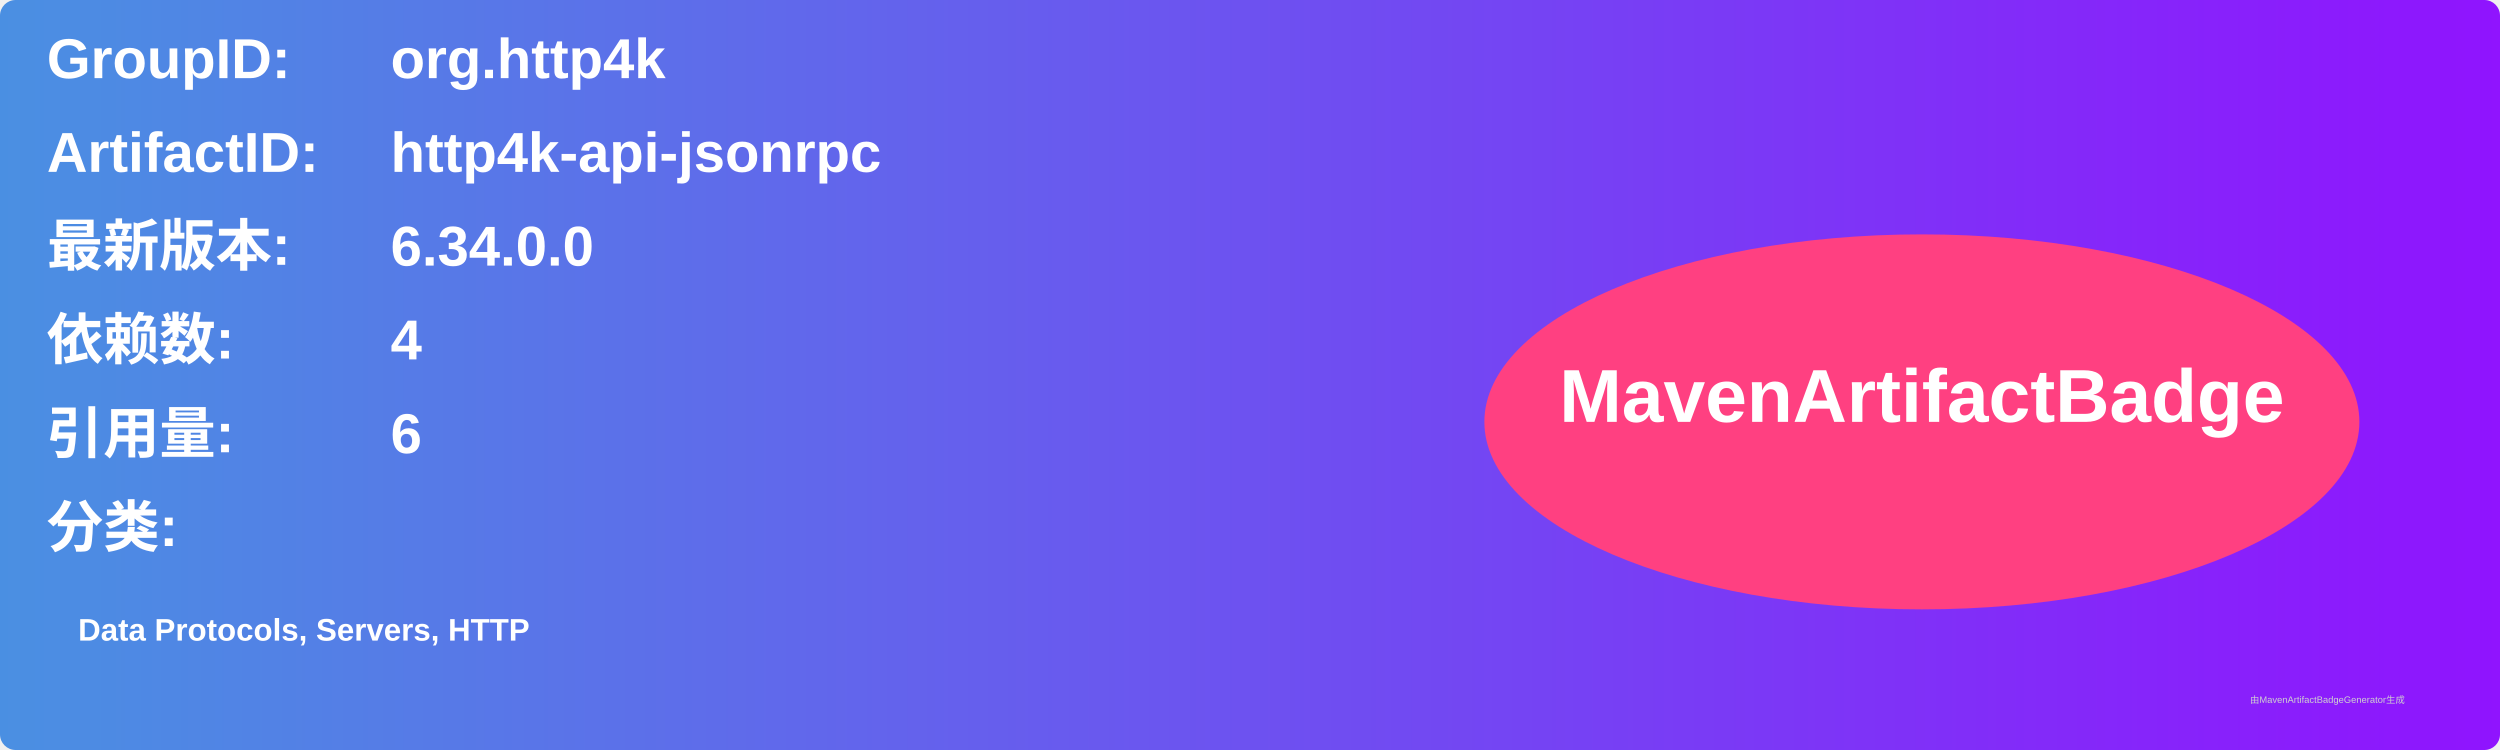
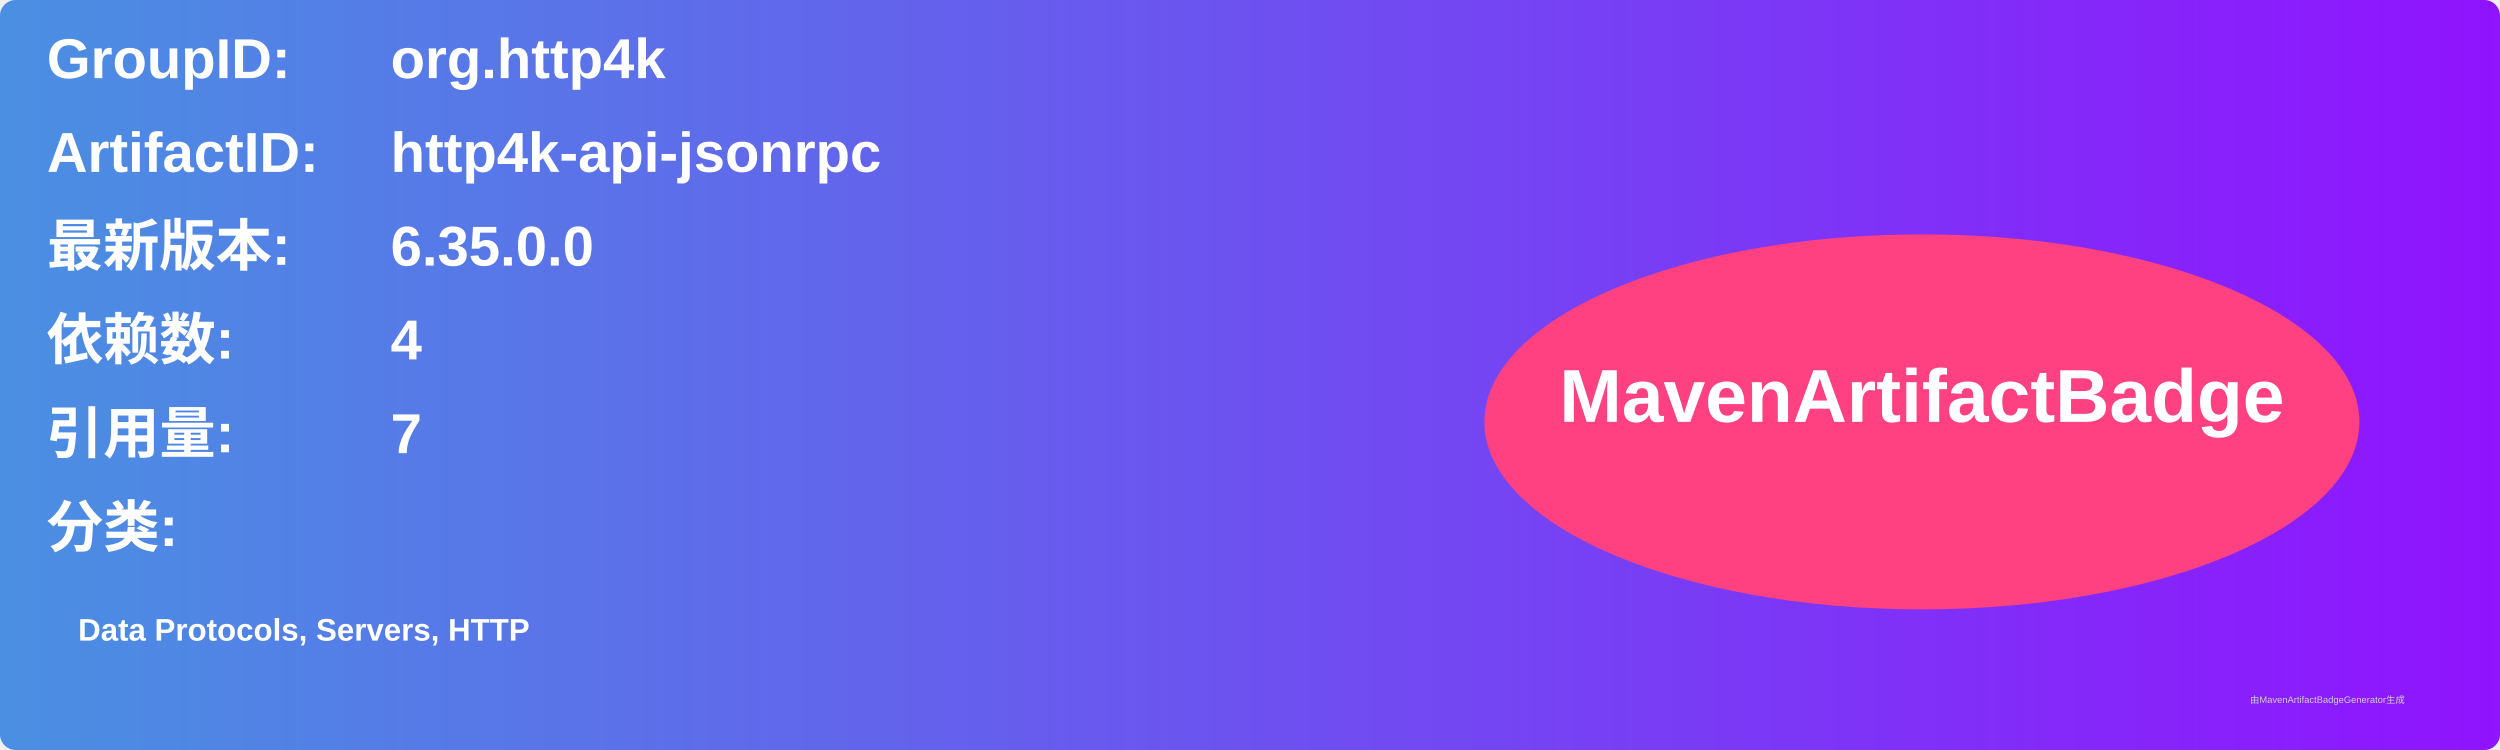
<svg xmlns="http://www.w3.org/2000/svg" width="800" height="240" viewBox="0 0 800 240">
  <linearGradient id="grad" x1="0%" y1="0%" x2="100%" y2="0%">
    <stop offset="0%" stop-color="#4a90e2" />
    <stop offset="100%" stop-color="#9013fe" />
  </linearGradient>
  <rect width="100%" height="100%" rx="5" ry="5" fill="url(#grad)" />
  <g transform="translate(15, 15)">
    <text x="0" y="10" font-family="Arial" font-size="18" fill="white" font-weight="bold" width="260">GroupID:</text>
    <text x="110" y="10" font-family="Arial" font-size="18" fill="white" font-weight="bold" width="460">org.http4k</text>
    <text x="0" y="40" font-family="Arial" font-size="18" fill="white" font-weight="bold" width="260">ArtifactID:</text>
    <text x="110" y="40" font-family="Arial" font-size="18" fill="white" font-weight="bold" width="460">http4k-api-jsonrpc</text>
    <text x="0" y="70" font-family="Arial" font-size="18" fill="white" font-weight="bold">最新版本:</text>
    <text x="110" y="70" font-family="Arial" font-size="18" fill="white" font-weight="bold">
-       <tspan font-weight="bold">6.34.0.0</tspan>
+       <tspan font-weight="bold">6.35.0.0</tspan>
    </text>
    <text x="0" y="100" font-family="Arial" font-size="18" fill="white" font-weight="bold">依赖数: </text>
    <text x="110" y="100" font-family="Arial" font-size="18" fill="white">
      <tspan font-weight="bold">4</tspan>
    </text>
    <text x="0" y="130" font-family="Arial" font-size="18" fill="white" font-weight="bold">引用量: </text>
    <text x="110" y="130" font-family="Arial" font-size="18" fill="white">
-       <tspan font-weight="bold">6</tspan>
+       <tspan font-weight="bold">7</tspan>
    </text>
    <text x="0" y="160" font-family="Arial" font-size="18" fill="white" font-weight="bold">分类:</text>
    <text x="10" y="190" font-family="Arial" font-size="10" fill="white">
      <tspan font-weight="bold">Data Protocols, Servers, HTTP</tspan>
    </text>
    <ellipse cx="600" cy="120" rx="140" ry="60" fill="#ff4081" />
    <text x="600" y="120" text-anchor="middle" font-family="Arial" font-size="24" fill="white" font-weight="bold">MavenArtifactBadge</text>
  </g>
  <text x="720" y="225" font-family="Arial" font-size="3" fill="#d0d0d0">由MavenArtifactBadgeGenerator生成</text>
</svg>
